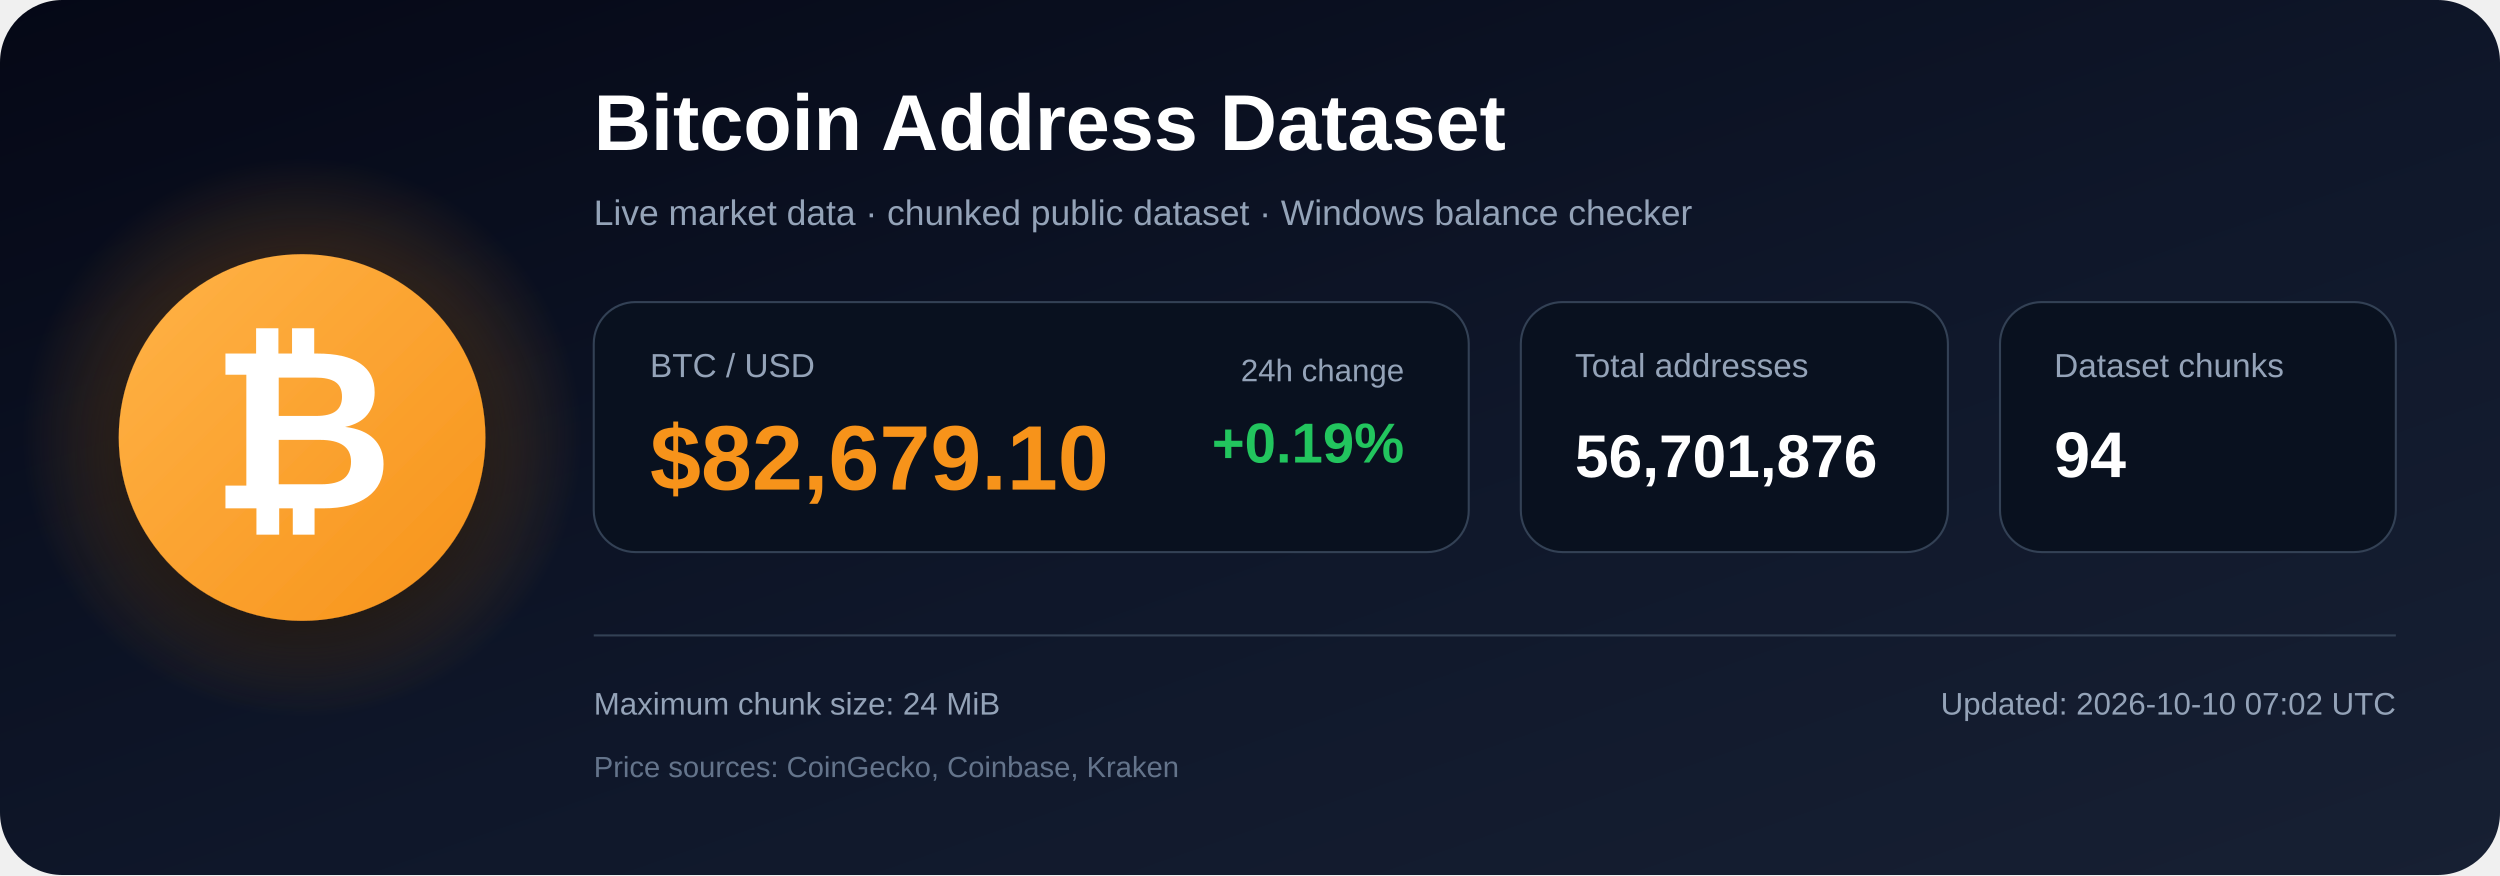
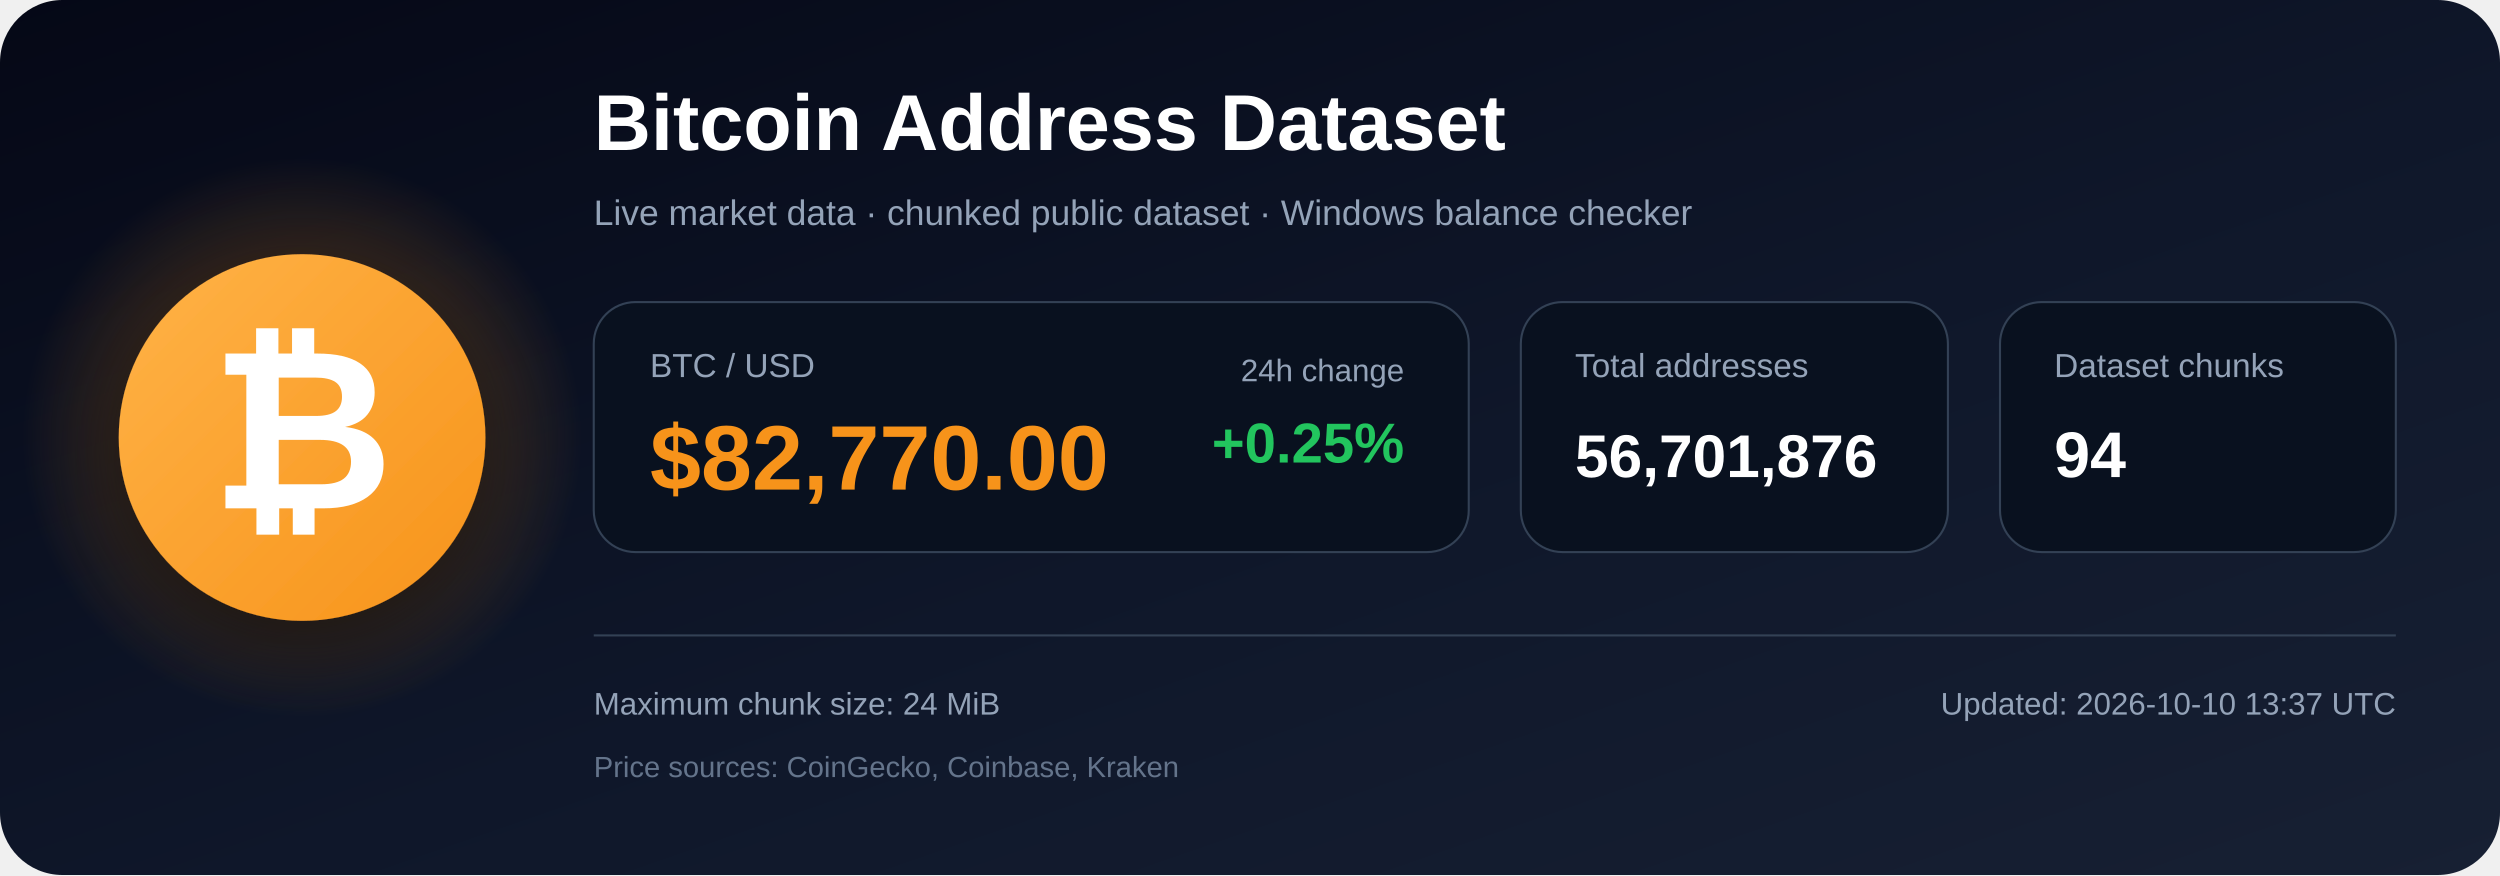
<svg xmlns="http://www.w3.org/2000/svg" width="1200" height="420" viewBox="0 0 1200 420" role="img" aria-labelledby="title description">
  <defs>
    <linearGradient id="bg" x1="0" y1="0" x2="1" y2="1">
      <stop offset="0%" stop-color="#050816" />
      <stop offset="55%" stop-color="#0f172a" />
      <stop offset="100%" stop-color="#172033" />
    </linearGradient>
    <radialGradient id="glow">
      <stop offset="0%" stop-color="#f7931a" stop-opacity=".48" />
      <stop offset="100%" stop-color="#f7931a" stop-opacity="0" />
    </radialGradient>
    <linearGradient id="orange" x1="0" y1="0" x2="1" y2="1">
      <stop offset="0%" stop-color="#ffb347" />
      <stop offset="100%" stop-color="#f7931a" />
    </linearGradient>
    <filter id="shadow" x="-40%" y="-40%" width="180%" height="180%">
      <feDropShadow dx="0" dy="12" stdDeviation="18" flood-color="#000000" flood-opacity=".50" />
    </filter>
  </defs>
  <rect width="1200" height="420" rx="30" fill="url(#bg)" />
  <circle cx="145" cy="210" r="135" fill="url(#glow)" />
  <circle cx="145" cy="210" r="88" fill="url(#orange)" filter="url(#shadow)" />
  <text x="145" y="244" text-anchor="middle" font-family="Arial, Helvetica, sans-serif" font-size="108" font-weight="700" fill="#ffffff">₿</text>
  <text x="285" y="72" font-family="Arial, Helvetica, sans-serif" font-size="38" font-weight="700" fill="#ffffff">
    Bitcoin Address Dataset
  </text>
  <text x="285" y="108" font-family="Arial, Helvetica, sans-serif" font-size="17" fill="#94a3b8">
    Live market data · chunked public dataset · Windows balance checker
  </text>
  <rect x="285" y="145" width="420" height="120" rx="20" fill="#09111f" stroke="#334155" />
  <text x="312" y="181" font-family="Arial, Helvetica, sans-serif" font-size="16" fill="#94a3b8">BTC / USD</text>
-   <text x="312" y="235" font-family="Arial, Helvetica, sans-serif" font-size="44" font-weight="700" fill="#f7931a">$82,679.10</text>
+   <text x="312" y="235" font-family="Arial, Helvetica, sans-serif" font-size="44" font-weight="700" fill="#f7931a">$82,770.00</text>
  <text x="674" y="183" text-anchor="end" font-family="Arial, Helvetica, sans-serif" font-size="15" fill="#94a3b8">24h change</text>
-   <text x="674" y="222" text-anchor="end" font-family="Arial, Helvetica, sans-serif" font-size="27" font-weight="700" fill="#22c55e">+0.19%</text>
+   <text x="674" y="222" text-anchor="end" font-family="Arial, Helvetica, sans-serif" font-size="27" font-weight="700" fill="#22c55e">+0.25%</text>
  <rect x="730" y="145" width="205" height="120" rx="20" fill="#09111f" stroke="#334155" />
  <text x="756" y="181" font-family="Arial, Helvetica, sans-serif" font-size="16" fill="#94a3b8">Total addresses</text>
  <text x="756" y="229" font-family="Arial, Helvetica, sans-serif" font-size="29" font-weight="700" fill="#ffffff">56,701,876</text>
  <rect x="960" y="145" width="190" height="120" rx="20" fill="#09111f" stroke="#334155" />
  <text x="986" y="181" font-family="Arial, Helvetica, sans-serif" font-size="16" fill="#94a3b8">Dataset chunks</text>
  <text x="986" y="229" font-family="Arial, Helvetica, sans-serif" font-size="31" font-weight="700" fill="#ffffff">94</text>
  <line x1="285" y1="305" x2="1150" y2="305" stroke="#334155" stroke-width="1" />
  <text x="285" y="343" font-family="Arial, Helvetica, sans-serif" font-size="15" fill="#94a3b8">
    Maximum chunk size: 24 MiB
  </text>
  <text x="285" y="373" font-family="Arial, Helvetica, sans-serif" font-size="14" fill="#64748b">
    Price sources: CoinGecko, Coinbase, Kraken
  </text>
  <text x="1150" y="343" text-anchor="end" font-family="Arial, Helvetica, sans-serif" font-size="15" fill="#94a3b8">
-     Updated: 2026-10-10 07:02 UTC
+     Updated: 2026-10-10 13:37 UTC
  </text>
</svg>
